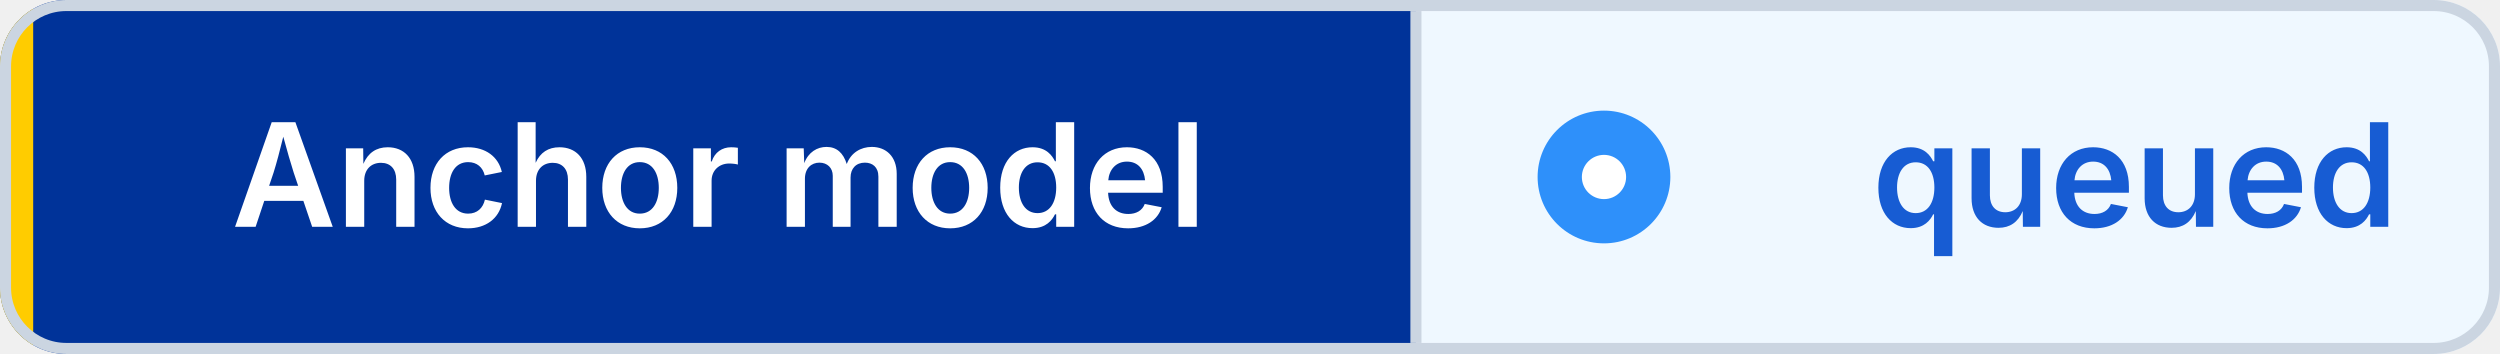
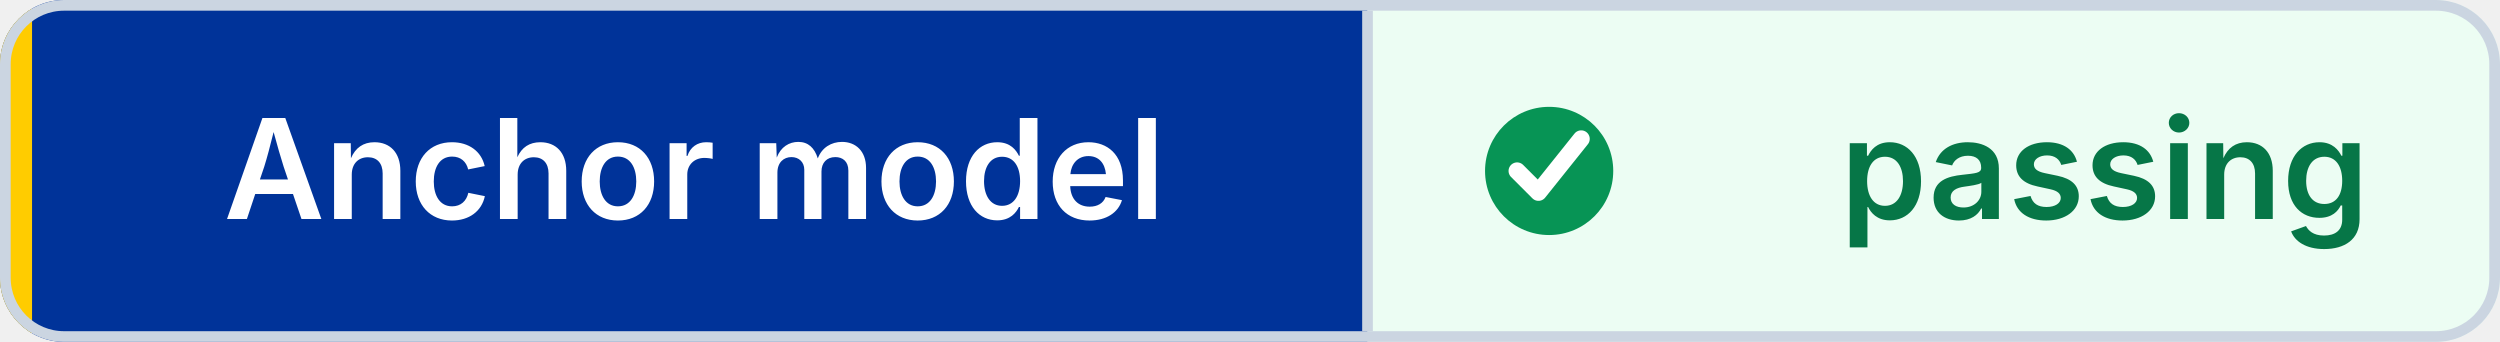
- <svg xmlns="http://www.w3.org/2000/svg" width="226" height="32" viewBox="0 0 226 32" role="img" aria-label="Anchor model: queued" shape-rendering="geometricPrecision" text-rendering="geometricPrecision">
+ <svg xmlns="http://www.w3.org/2000/svg" width="234" height="32" viewBox="0 0 234 32" role="img" aria-label="Anchor model: passing" shape-rendering="geometricPrecision" text-rendering="geometricPrecision">
  <defs>
    <clipPath id="badge-clip">
-       <rect width="226" height="32" rx="6" />
+       <rect width="234" height="32" rx="6" />
    </clipPath>
  </defs>
  <g clip-path="url(#badge-clip)">
    <rect width="128" height="32" fill="#003399" />
-     <rect x="128" width="98" height="32" fill="#EFF8FF" />
+     <rect x="128" width="106" height="32" fill="#ECFDF3" />
    <rect width="3" height="32" fill="#FFCC00" />
  </g>
-   <rect x="0.5" y="0.5" width="225" height="31" rx="5.5" fill="none" stroke="#CBD5E1" />
+   <rect x="0.5" y="0.5" width="233" height="31" rx="5.5" fill="none" stroke="#CBD5E1" />
  <line x1="128" y1="1" x2="128" y2="31" stroke="#CBD5E1" />
-   <circle cx="145" cy="16" r="6" fill="#2E90FA" />
-   <circle cx="145" cy="16" r="2" fill="#FFFFFF" />
+   <circle cx="145" cy="16" r="6" fill="#079455" />
+   <path d="M 142 16 l2 2 4 -5" fill="none" stroke="#FFFFFF" stroke-width="1.6" stroke-linecap="round" stroke-linejoin="round" />
  <g font-family="Inter,Segoe UI,Helvetica Neue,Arial,sans-serif" font-size="13" font-weight="600" text-anchor="middle">
    <text x="65" y="20.5" fill="#FFFFFF">Anchor model</text>
-     <text x="193" y="20.5" fill="#175CD3">queued</text>
+     <text x="197" y="20.5" fill="#067647">passing</text>
  </g>
</svg>
